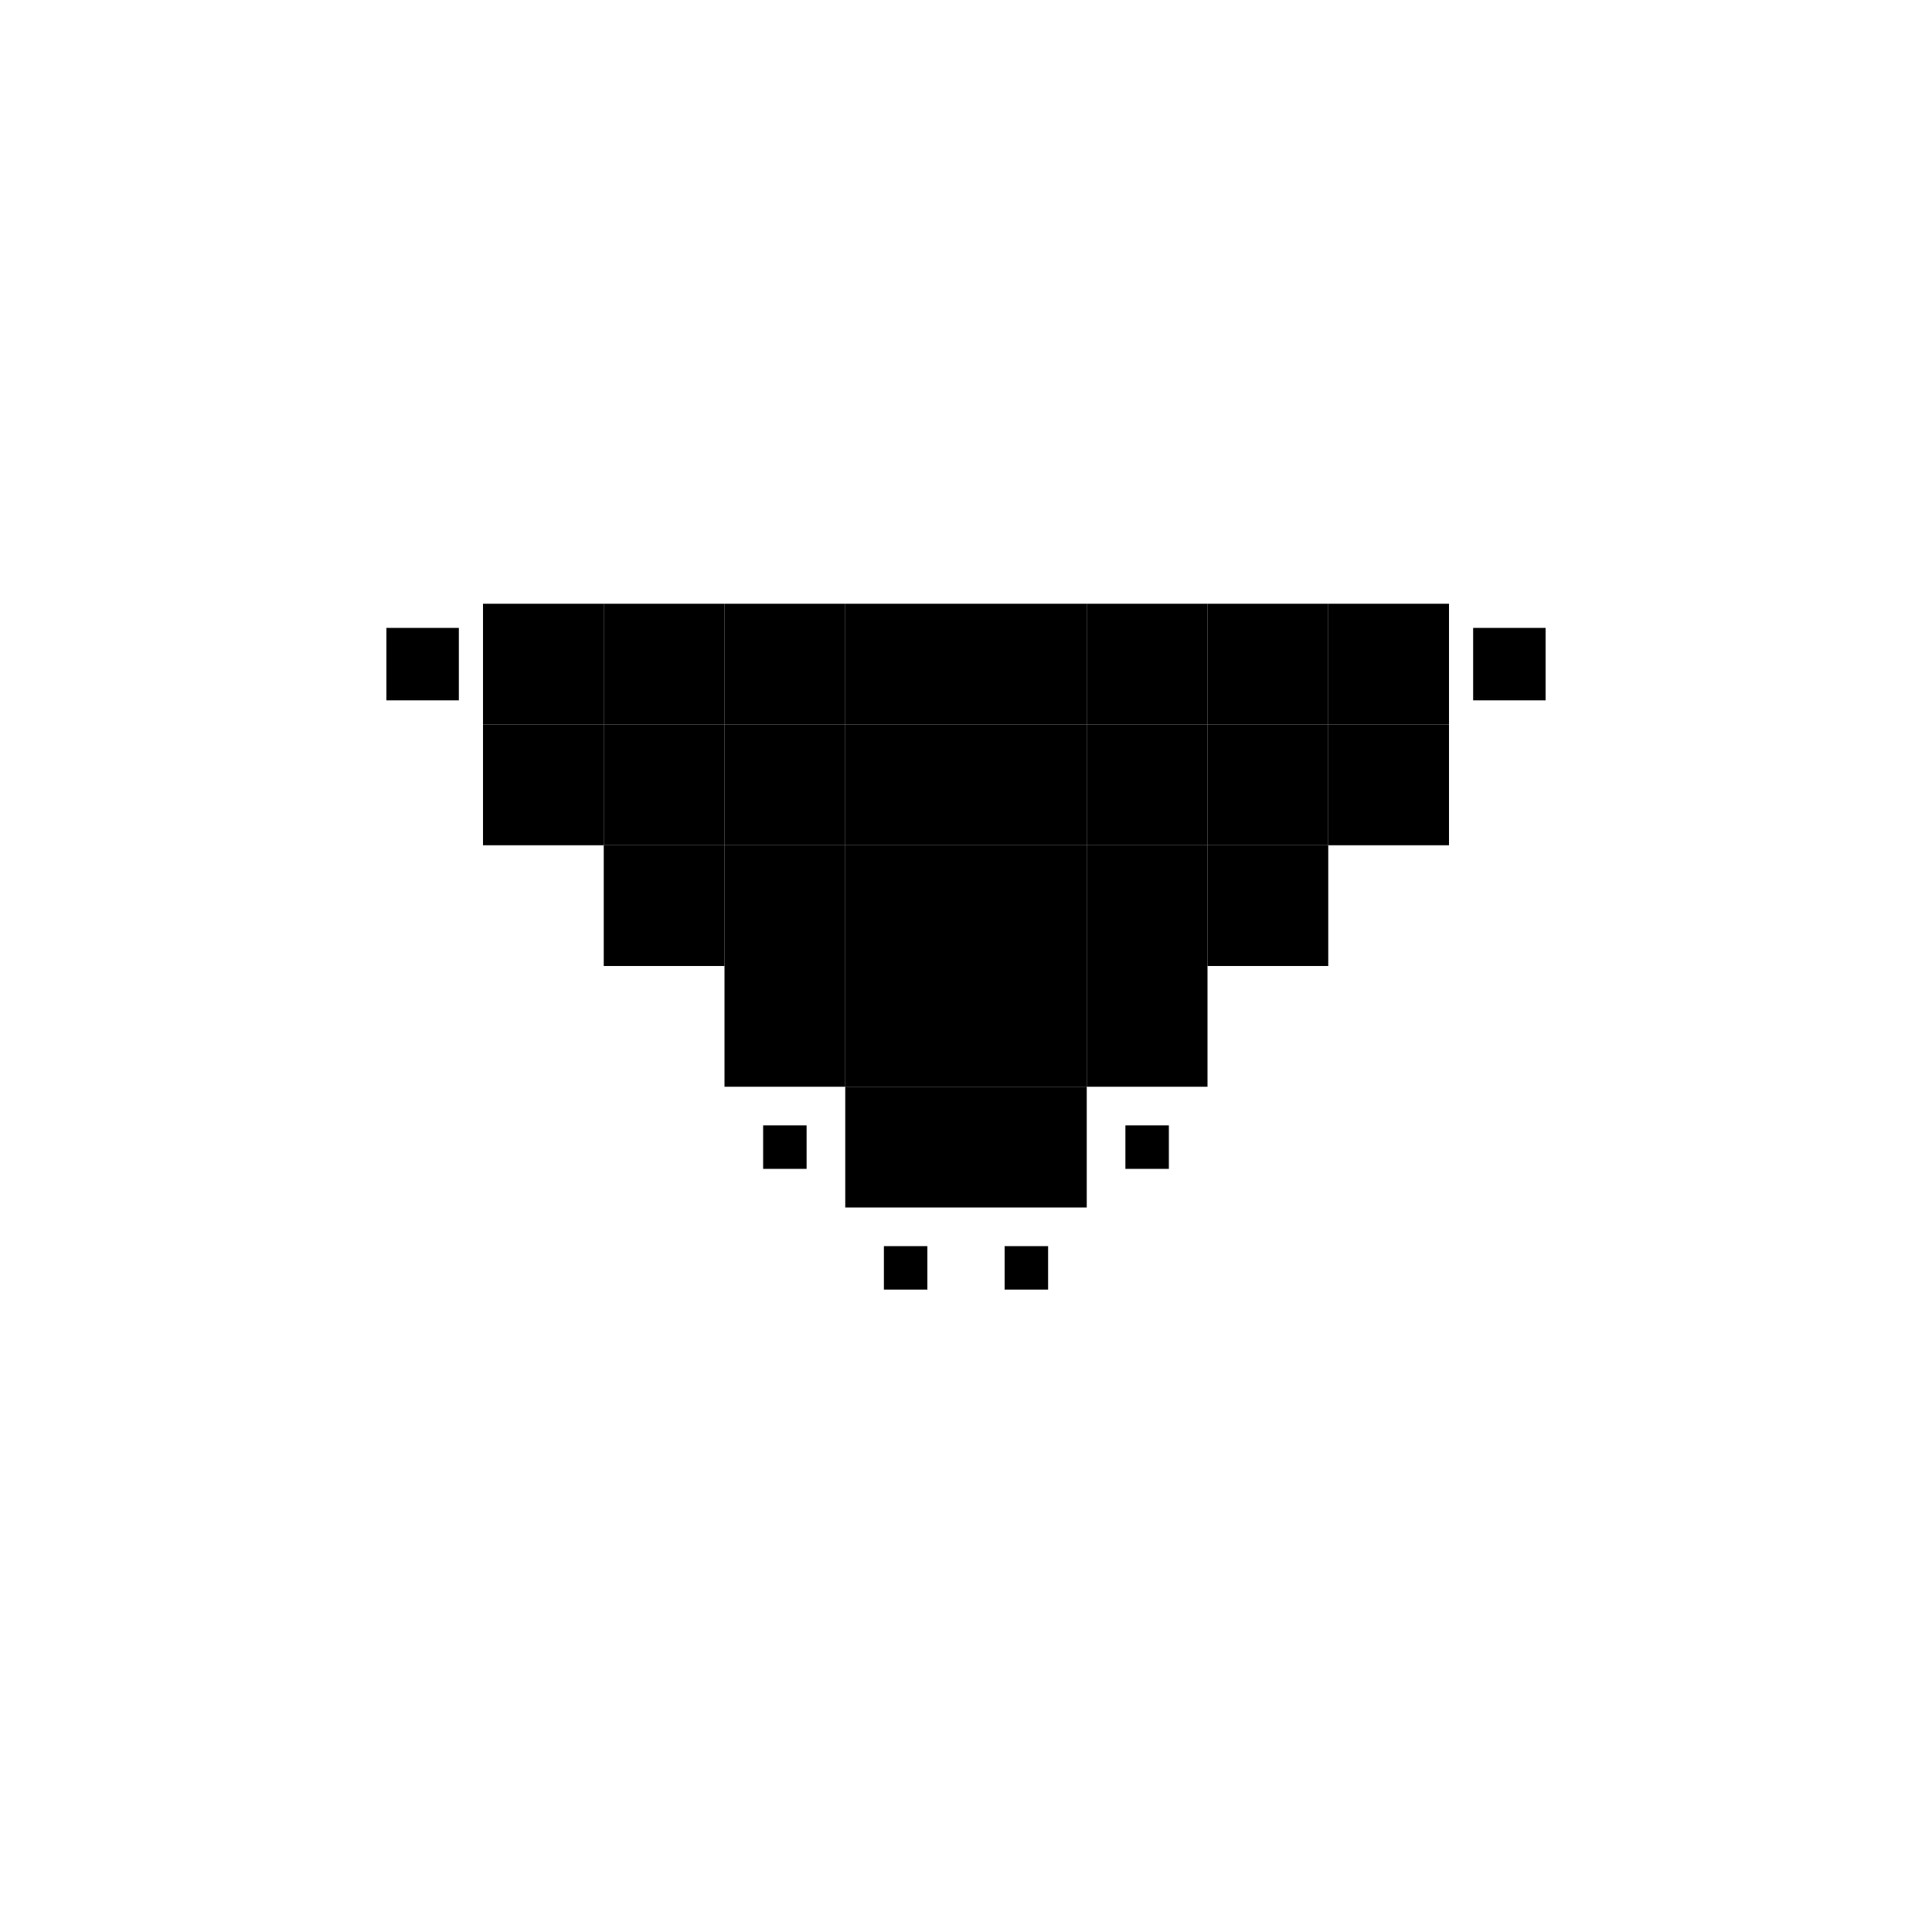
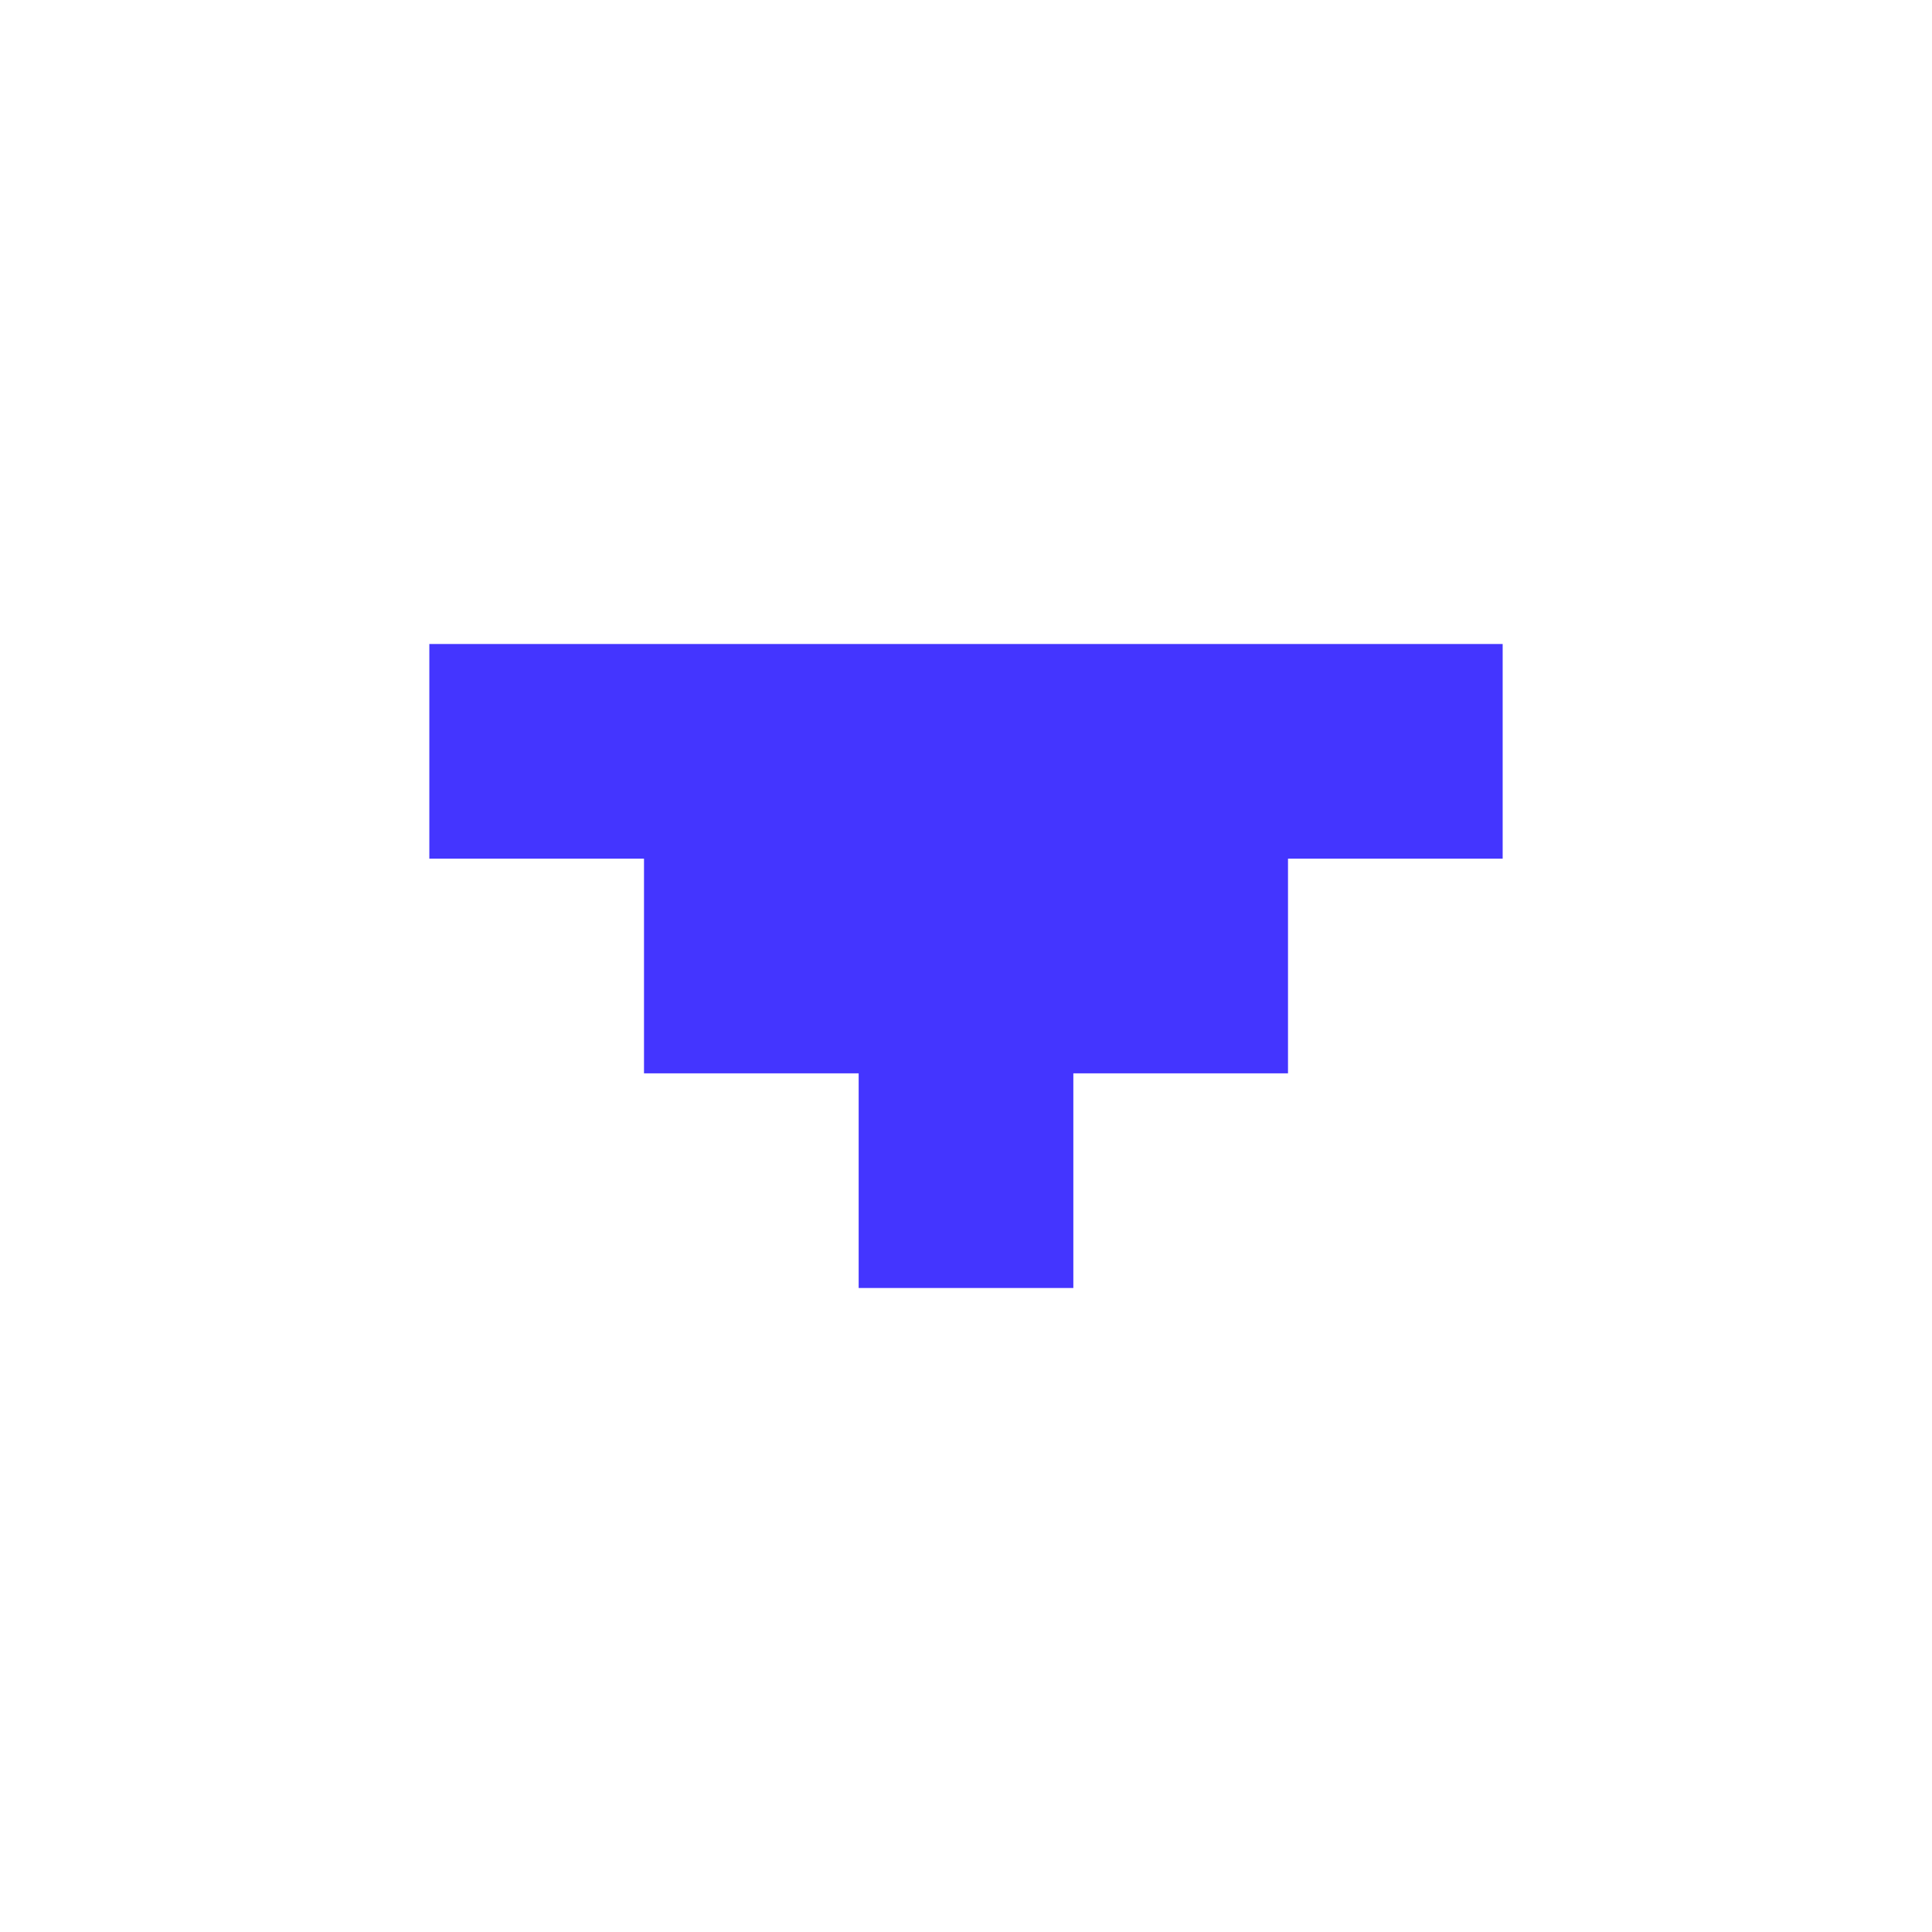
- <svg xmlns="http://www.w3.org/2000/svg" viewBox="0 0 16 16" fill="currentColor">
-   <rect x="3.2" y="5.2" width="0.6" height="0.6" />
-   <rect x="4" y="5" width="1" height="1" />
-   <rect x="5" y="5" width="1" height="1" />
-   <rect x="6" y="5" width="1" height="1" />
-   <rect x="7" y="5" width="1" height="1" />
-   <rect x="8" y="5" width="1" height="1" />
-   <rect x="9" y="5" width="1" height="1" />
-   <rect x="10" y="5" width="1" height="1" />
-   <rect x="11" y="5" width="1" height="1" />
-   <rect x="12.2" y="5.2" width="0.6" height="0.6" />
-   <rect x="4" y="6" width="1" height="1" />
-   <rect x="5" y="6" width="1" height="1" />
-   <rect x="6" y="6" width="1" height="1" />
-   <rect x="7" y="6" width="1" height="1" />
-   <rect x="8" y="6" width="1" height="1" />
-   <rect x="9" y="6" width="1" height="1" />
-   <rect x="10" y="6" width="1" height="1" />
-   <rect x="11" y="6" width="1" height="1" />
-   <rect x="5" y="7" width="1" height="1" />
-   <rect x="6" y="7" width="1" height="1" />
-   <rect x="7" y="7" width="1" height="1" />
-   <rect x="8" y="7" width="1" height="1" />
-   <rect x="9" y="7" width="1" height="1" />
-   <rect x="10" y="7" width="1" height="1" />
-   <rect x="6" y="8" width="1" height="1" />
-   <rect x="7" y="8" width="1" height="1" />
-   <rect x="8" y="8" width="1" height="1" />
-   <rect x="9" y="8" width="1" height="1" />
-   <rect x="6.32" y="9.32" width="0.36" height="0.36" />
-   <rect x="7" y="9" width="1" height="1" />
-   <rect x="8" y="9" width="1" height="1" />
-   <rect x="9.32" y="9.32" width="0.36" height="0.36" />
-   <rect x="7.32" y="10.32" width="0.36" height="0.36" />
-   <rect x="8.32" y="10.32" width="0.36" height="0.36" />
+ <svg xmlns="http://www.w3.org/2000/svg" viewBox="0 0 9 9" class="pixelicon-caret-down">
+   <polygon fill="#4435FF" points="2,4 3,4 3,5 4,5 4,6 5,6 5,5 6,5 6,4 7,4 7,3 2,3 " />
</svg>
